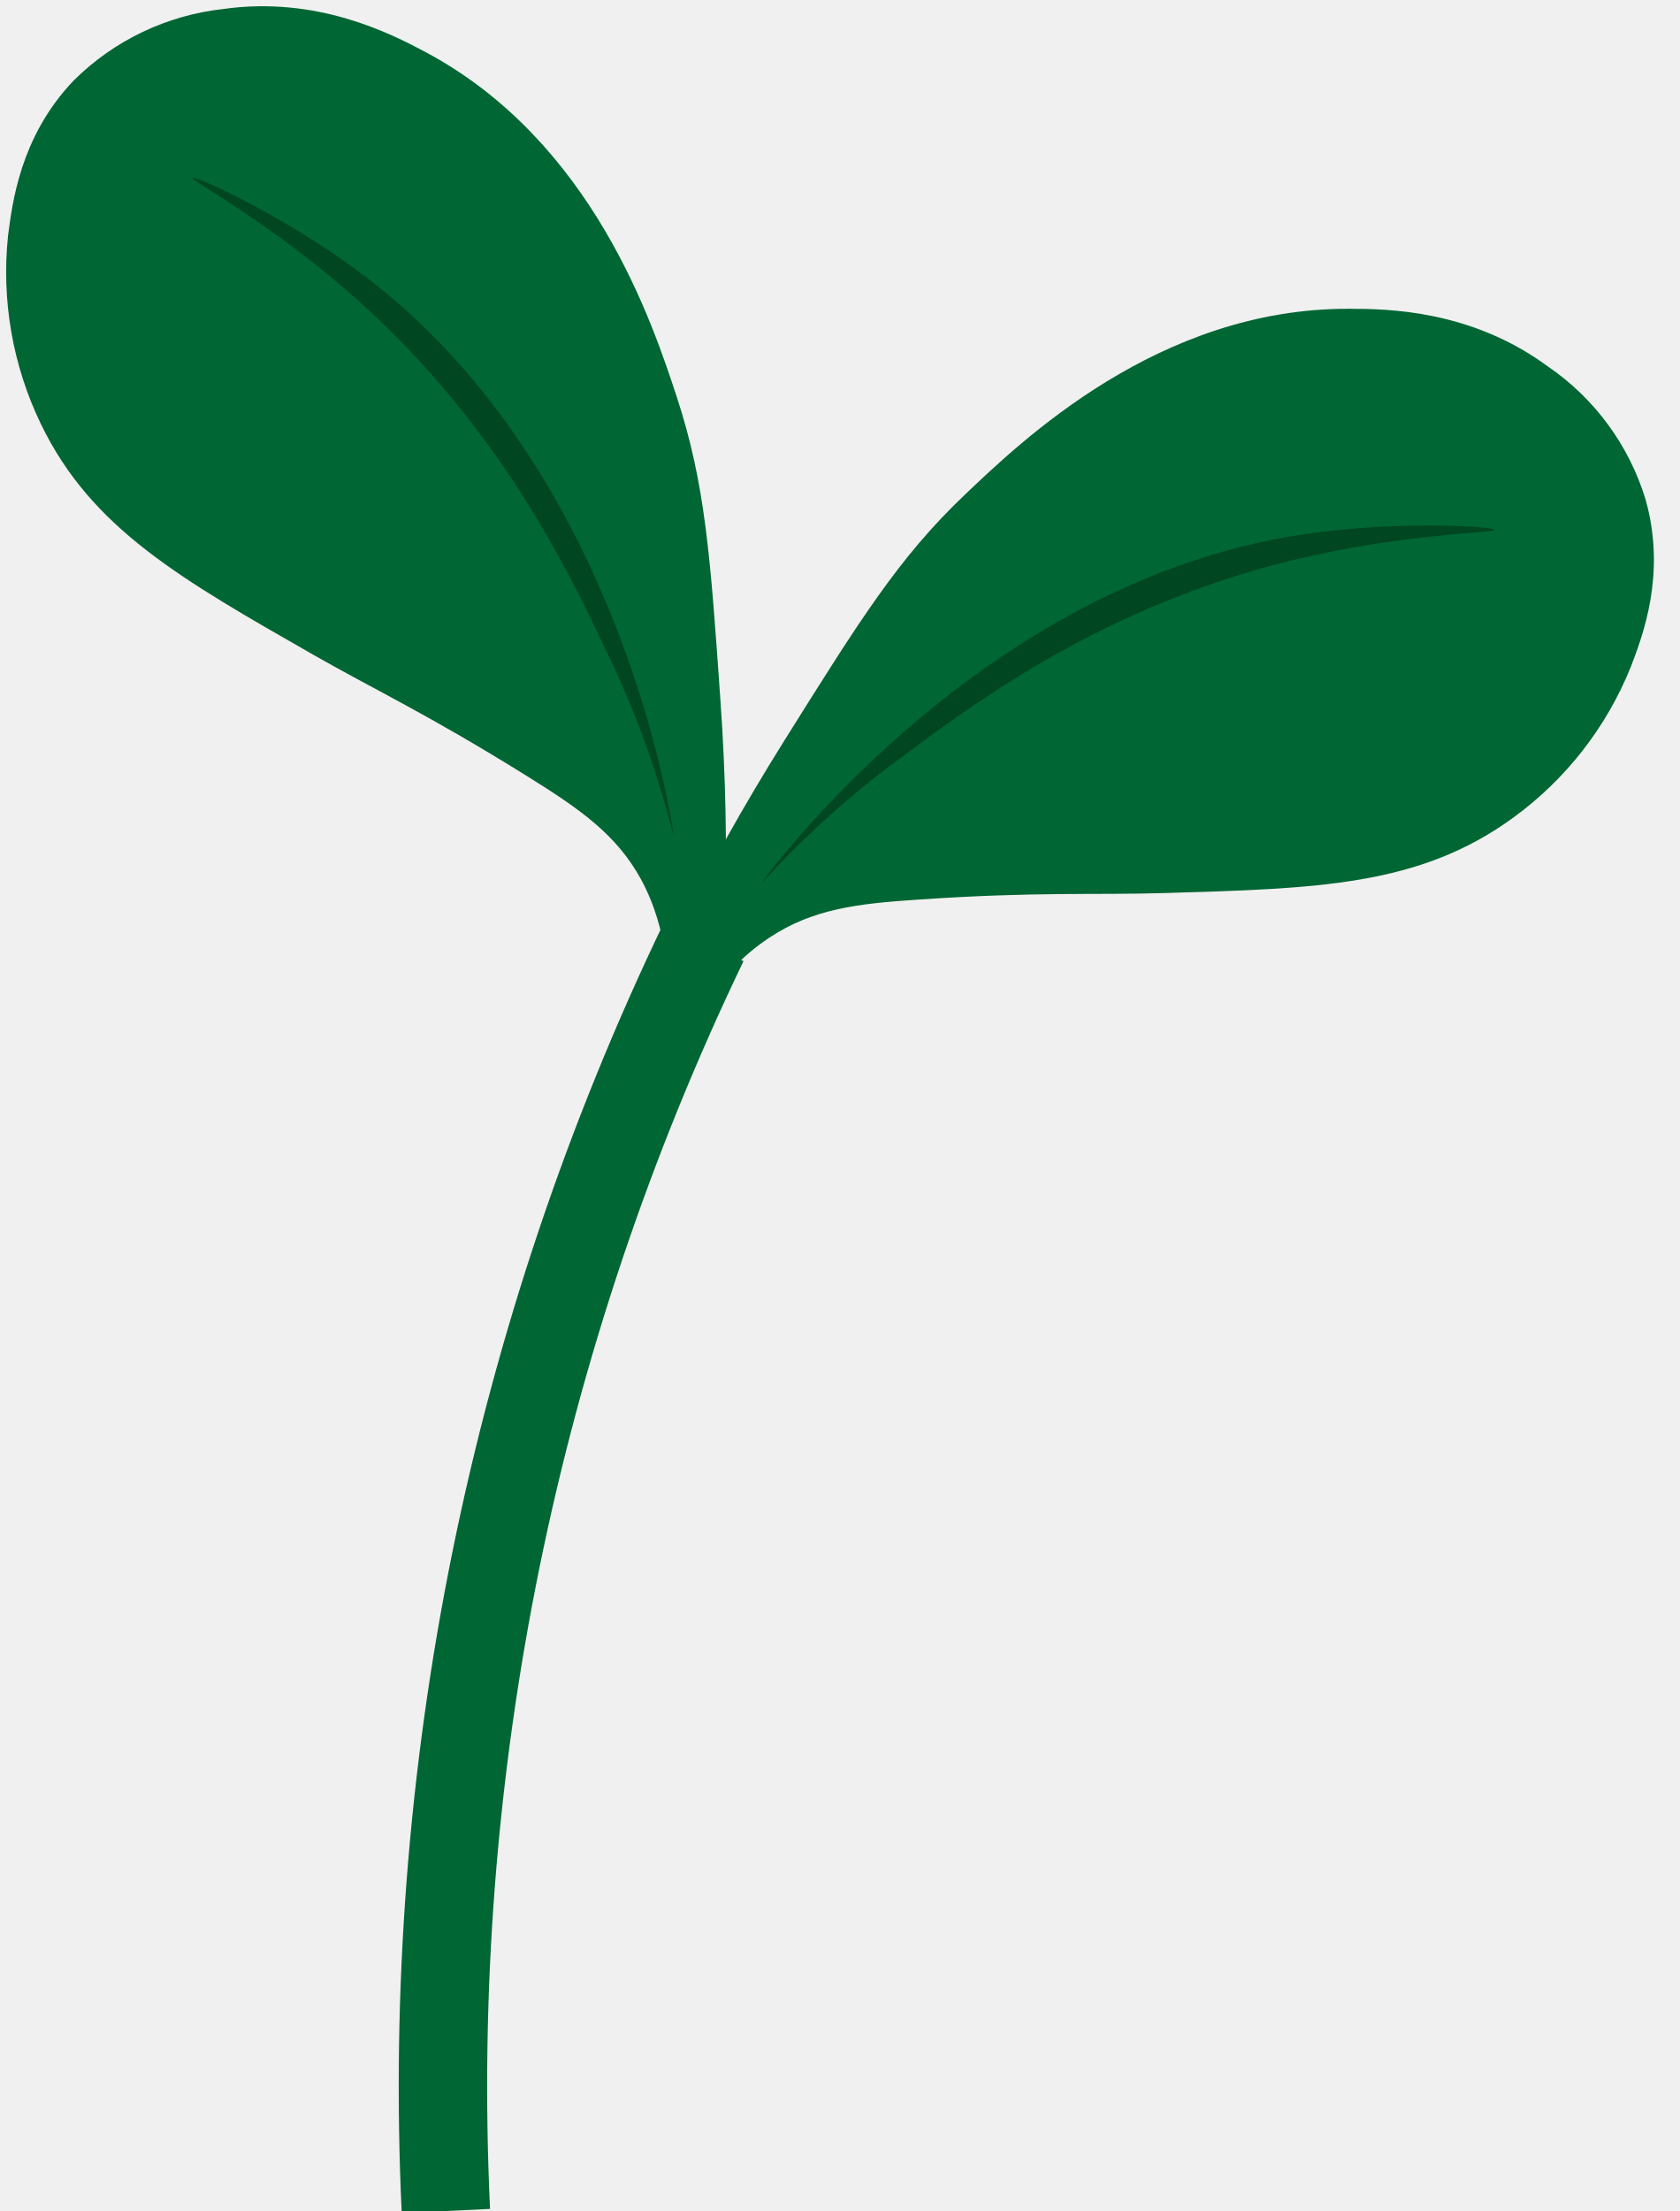
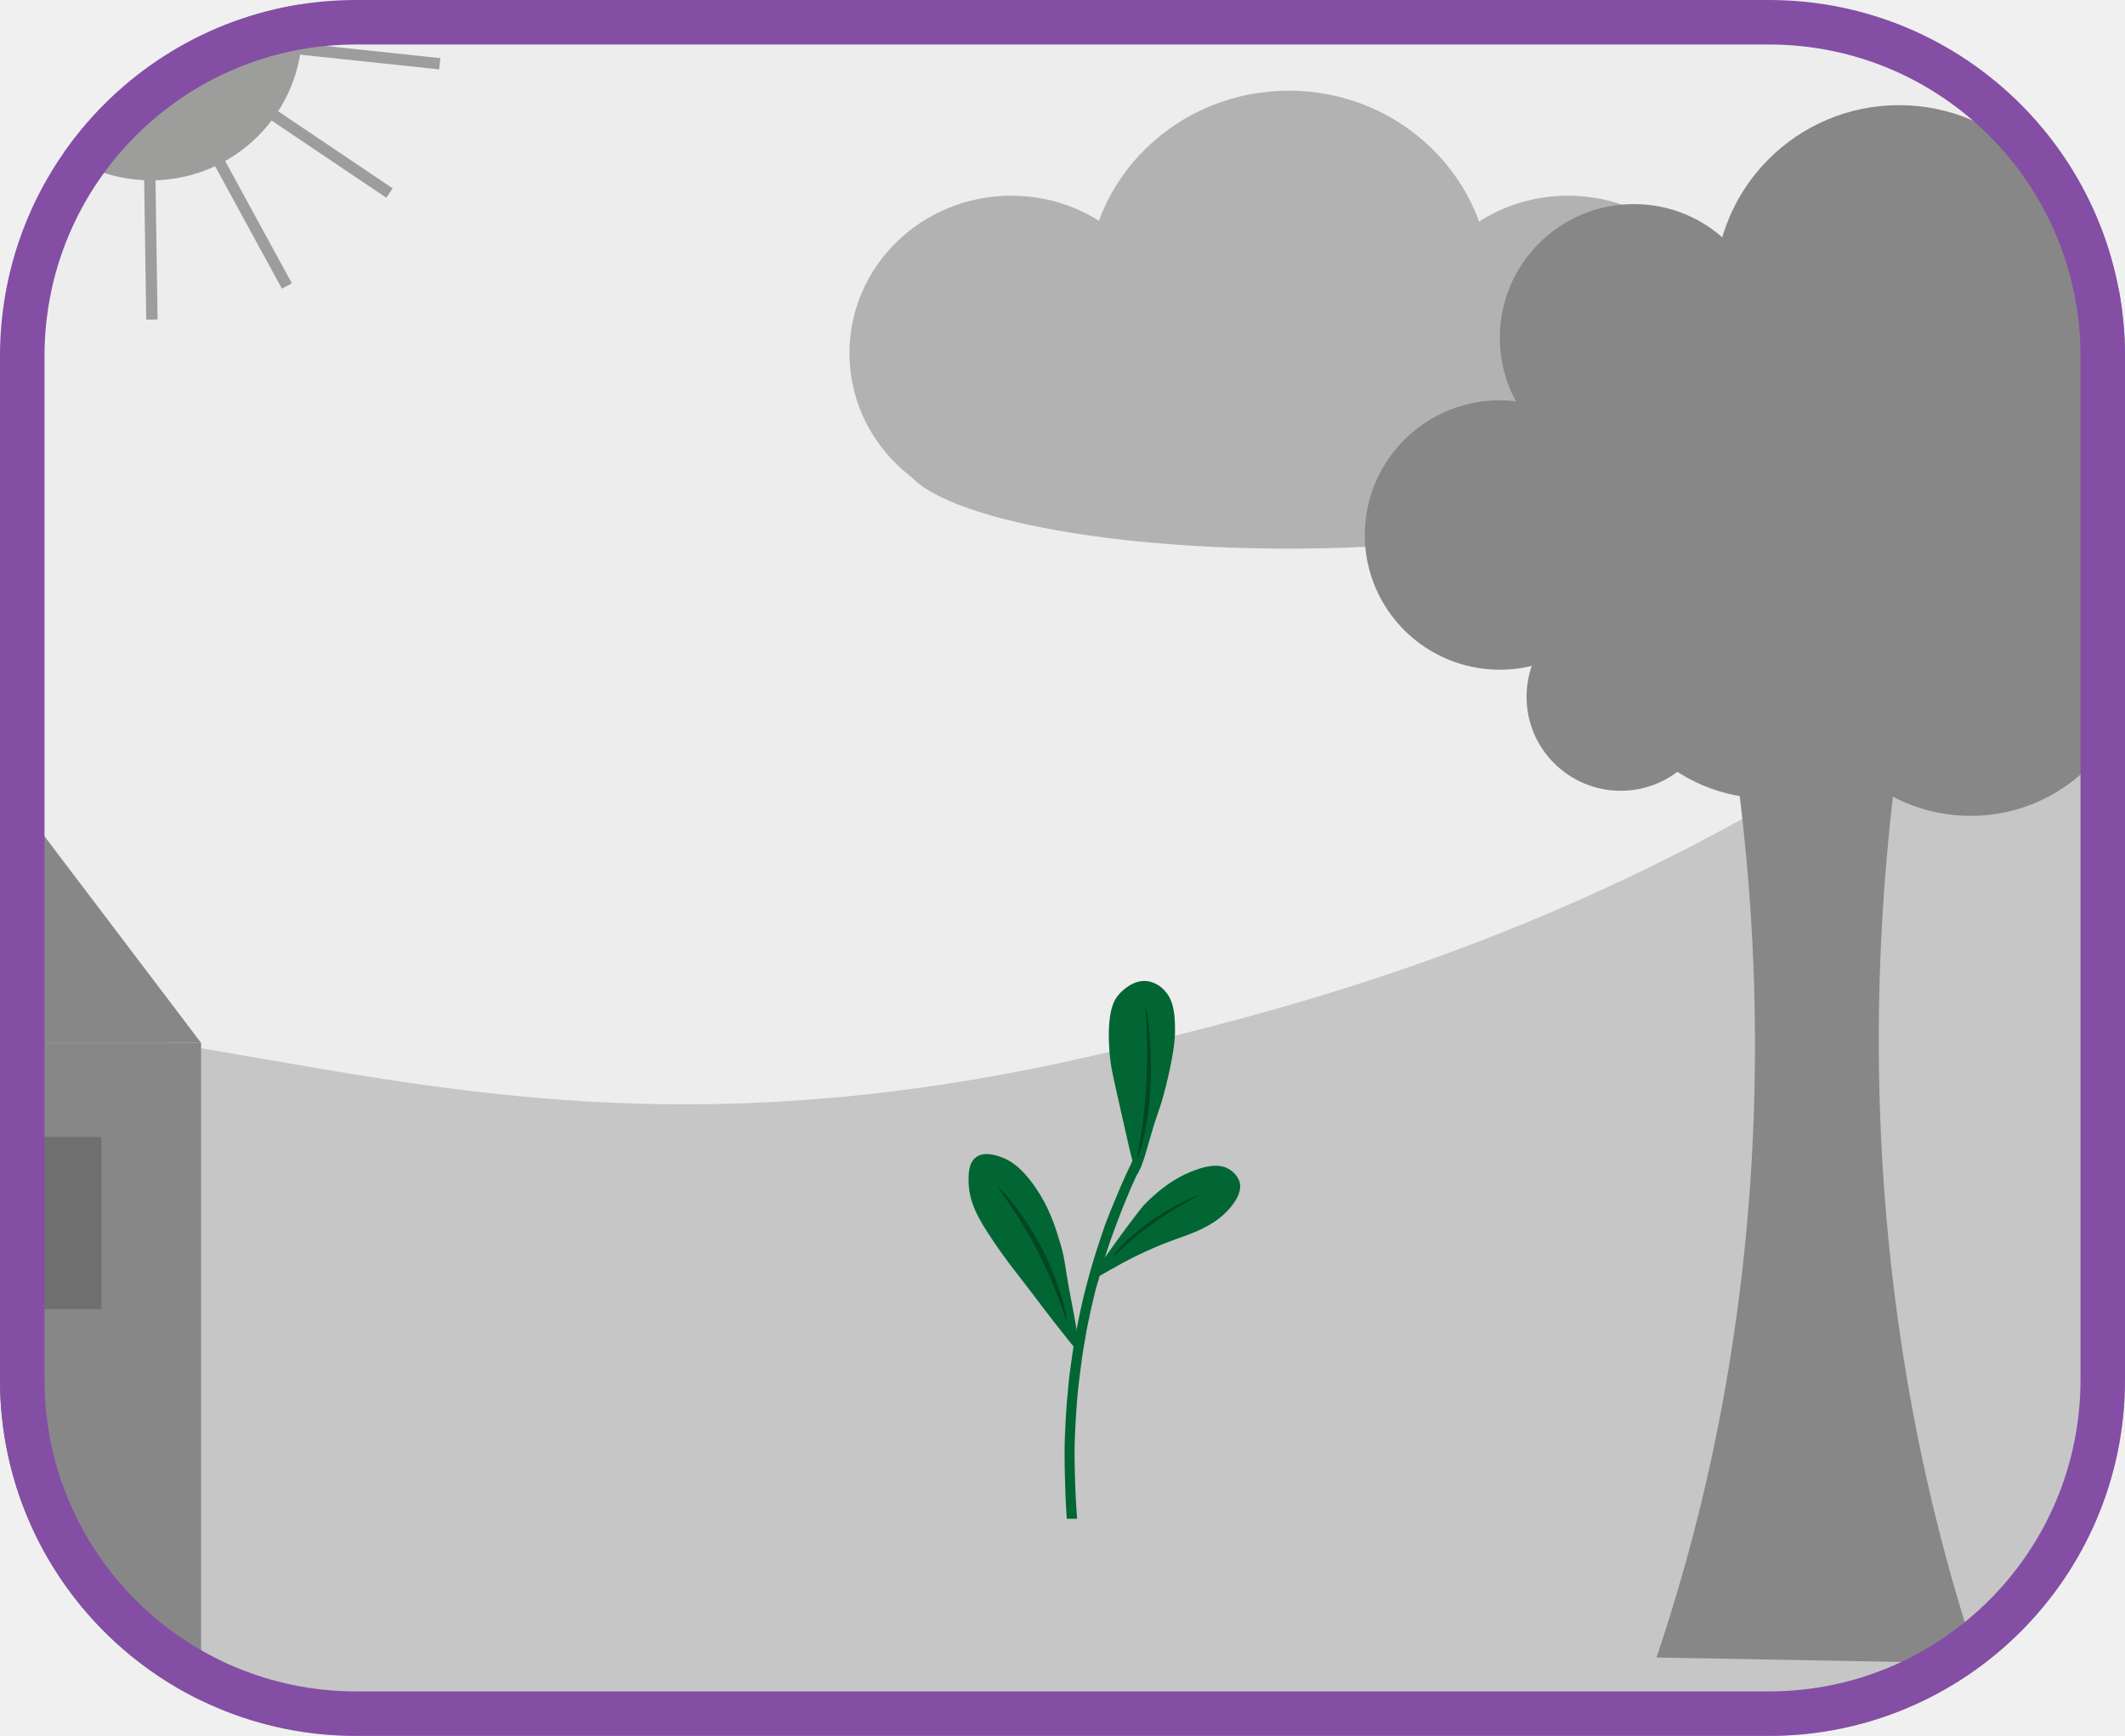
- <svg xmlns="http://www.w3.org/2000/svg" width="76" height="100" viewBox="0 0 76 100" fill="none">
-   <g clip-path="url(#clip0_3_34)">
-     <path d="M20.171 100C19.235 80.196 23.243 60.47 31.833 42.602" stroke="#006633" stroke-width="4" stroke-miterlimit="10" />
-     <path d="M36.327 34.03C39.738 28.586 41.444 25.848 44.339 23.098C46.856 20.706 52.867 14.916 61.061 14.966C62.735 14.966 66.241 15.023 69.444 17.389C71.371 18.701 72.794 20.63 73.479 22.859C74.341 25.905 73.353 28.46 72.849 29.782C71.823 32.337 70.098 34.551 67.871 36.17C63.919 39.059 59.582 39.191 52.653 39.392C49.456 39.486 46.875 39.323 41.488 39.688C38.65 39.877 36.453 40.122 34.25 41.576C31.733 43.237 30.776 45.491 30.562 45.352C30.21 45.182 32.545 40.066 36.327 34.03Z" fill="#006633" stroke="#006633" stroke-width="2" stroke-miterlimit="10" />
-     <path d="M34.426 39.971C36.449 37.747 38.7 35.74 41.142 33.986C44.358 31.588 50.072 27.422 58.323 25.37C63.478 24.111 67.613 24.111 67.6 23.96C67.588 23.809 62.685 23.482 58.09 24.312C43.785 26.874 34.42 39.965 34.426 39.971Z" fill="#004620" />
-     <path d="M31.588 31.67C31.141 25.263 30.915 22.066 29.662 18.252C28.579 14.966 25.974 7.049 18.73 3.21C17.257 2.429 14.136 0.831 10.196 1.403C7.879 1.661 5.718 2.692 4.059 4.33C1.869 6.615 1.542 9.365 1.359 10.762C1.071 13.5 1.553 16.264 2.75 18.742C4.878 23.148 8.648 25.307 14.664 28.743C17.44 30.329 19.794 31.405 24.375 34.256C26.792 35.761 28.63 37.019 29.876 39.291C31.311 41.941 31.097 44.383 31.349 44.37C31.733 44.383 32.098 38.782 31.588 31.67Z" fill="#006633" stroke="#006633" stroke-width="2" stroke-miterlimit="10" />
-     <path d="M30.474 37.812C29.742 34.888 28.704 32.048 27.378 29.341C25.666 25.71 22.588 19.347 16.269 13.651C12.323 10.101 8.654 8.194 8.717 8.05C8.78 7.905 13.28 9.938 16.943 12.833C28.372 21.845 30.48 37.806 30.474 37.812Z" fill="#004620" />
+ <svg xmlns="http://www.w3.org/2000/svg" width="191" height="156" viewBox="0 0 191 156" fill="none">
+   <g clip-path="url(#clip0_69_385)">
+     <path d="M221.738 -32.06H-84.993V198.766H221.738V-32.06Z" fill="#EDEDED" />
+     <path d="M-105.01 154.44C-94.177 117.844 -52.897 101.55 -40.737 97.363C11.608 79.366 33.034 110.801 100.861 94.249C114.145 91.005 135.259 85.855 159.263 72.101C189.956 54.52 196.725 37.133 223.211 32.181C239.187 29.198 262.305 30.54 268.796 41.973C275.116 53.097 261.874 67.059 250.943 88.006C221.934 143.599 248.514 173.057 226.798 199.033C207.077 222.624 176.355 208.857 68.561 210.572C-36.021 212.241 -83.222 226.419 -101.747 199.657C-113.408 182.814 -106.642 159.952 -105.01 154.44Z" fill="#C6C6C6" />
+     <path d="M90.895 45.885C98.93 45.885 105.442 39.55 105.442 31.735C105.442 23.92 98.93 17.585 90.895 17.585C82.862 17.585 76.349 23.92 76.349 31.735C76.349 39.55 82.862 45.885 90.895 45.885Z" fill="#B2B2B2" />
+     <path d="M115.844 43.424C125.858 43.424 133.975 35.527 133.975 25.786C133.975 16.045 125.858 8.149 115.844 8.149C105.831 8.149 97.713 16.045 97.713 25.786C97.713 35.527 105.831 43.424 115.844 43.424Z" fill="#B2B2B2" />
+     <path d="M140.931 45.885C148.965 45.885 155.478 39.55 155.478 31.735C155.478 23.92 148.965 17.585 140.931 17.585C132.897 17.585 126.384 23.92 126.384 31.735C126.384 39.55 132.897 45.885 140.931 45.885Z" fill="#B2B2B2" />
+     <path d="M115.844 49.303C135.021 49.303 150.567 45.63 150.567 41.099C150.567 36.569 135.021 32.896 115.844 32.896C96.666 32.896 81.12 36.569 81.12 41.099C81.12 45.63 96.666 49.303 115.844 49.303Z" fill="#B2B2B2" />
+     <path d="M202.937 -10.717C202.937 -6.422 201.226 -2.303 198.182 0.734C195.137 3.771 191.008 5.477 186.702 5.477C165.167 4.623 165.172 -26.062 186.702 -26.911C191.008 -26.911 195.137 -25.205 198.182 -22.168C201.226 -19.131 202.937 -15.012 202.937 -10.717V-10.717Z" fill="#B2B2B2" />
+     <path d="M253.3 -1.23196e-05C252.334 12.352 176.717 12.331 175.792 -1.23196e-05C176.758 -12.352 252.373 -12.331 253.3 -1.23196e-05Z" fill="#B2B2B2" />
+     <path d="M13.581 16.206C21.082 16.206 27.163 10.141 27.163 2.659C27.163 -4.822 21.082 -10.887 13.581 -10.887C6.081 -10.887 0 -4.822 0 2.659C0 10.141 6.081 16.206 13.581 16.206Z" fill="#9D9D9C" />
+     <path d="M8.674 10.507L1.051 25.538L1.962 25.997L9.584 10.966L8.674 10.507Z" fill="#9D9D9C" />
+     <path d="M5.541 7.282L-8.138 17.052L-7.546 17.876L6.133 8.107L5.541 7.282Z" fill="#9D9D9C" />
+     <path d="M4.319 3.085L-12.413 5.368L-12.274 6.376L4.458 4.093L4.319 3.085Z" fill="#9D9D9C" />
+     <path d="M37.796 -7.12L22.098 -0.911L22.474 0.034L38.172 -6.175L37.796 -7.12Z" fill="#9D9D9C" />
+     <path d="M22.786 3.445L22.678 4.457L39.472 6.235L39.579 5.224L22.786 3.445Z" fill="#9D9D9C" />
+     <path d="M21.276 7.492L20.705 8.337L34.721 17.77L35.293 16.926L21.276 7.492Z" fill="#9D9D9C" />
+     <path d="M18.162 10.665L17.266 11.151L25.339 25.946L26.235 25.46L18.162 10.665Z" fill="#9D9D9C" />
+     <path d="M13.911 11.868L12.891 11.884L13.145 28.727L14.165 28.711L13.911 11.868Z" fill="#9D9D9C" />
+     <path d="M18.077 93.725H-52.47V172.627H18.077V93.725Z" fill="#878787" />
+     <path d="M18.077 93.725L-17.197 47.199L-52.47 93.725" fill="#878787" />
+     <path d="M9.118 102.184H-6.381V117.642H9.118V102.184Z" fill="#706F6F" />
+     <path d="M170.742 66.961H155.749C157.545 79.075 159.15 98.188 155.749 120.588C154.3 130.226 152.005 139.718 148.89 148.955L177.779 149.481C174.552 139.777 172.198 129.806 170.744 119.686C167.563 97.728 169.031 79.017 170.742 66.961Z" fill="#878787" />
+     <path d="M134.807 60.184C141.509 60.184 146.943 54.765 146.943 48.08C146.943 41.395 141.509 35.975 134.807 35.975C128.105 35.975 122.671 41.395 122.671 48.08C122.671 54.765 128.105 60.184 134.807 60.184Z" fill="#878787" />
+     <path d="M146.855 42.373C153.508 42.373 158.902 36.993 158.902 30.356C158.902 23.72 153.508 18.339 146.855 18.339C140.201 18.339 134.807 23.72 134.807 30.356C134.807 36.993 140.201 42.373 146.855 42.373Z" fill="#878787" />
+     <path d="M170.69 42.47C179.831 42.47 187.241 35.078 187.241 25.96C187.241 16.842 179.831 9.45 170.69 9.45C161.548 9.45 154.138 16.842 154.138 25.96C154.138 35.078 161.548 42.47 170.69 42.47Z" fill="#878787" />
+     <path d="M198.793 44.724C203.097 40.431 203.097 33.471 198.793 29.178C194.489 24.886 187.511 24.886 183.208 29.178C178.904 33.471 178.904 40.431 183.208 44.724C187.511 49.017 194.489 49.017 198.793 44.724Z" fill="#878787" />
+     <path d="M192.104 60.514C196.778 60.514 200.568 56.735 200.568 52.072C200.568 47.41 196.778 43.631 192.104 43.631C187.43 43.631 183.641 47.41 183.641 52.072C183.641 56.735 187.43 60.514 192.104 60.514Z" fill="#878787" />
+     <path d="M177.123 73.319C185.396 73.319 192.103 66.629 192.103 58.377C192.103 50.126 185.396 43.436 177.123 43.436C168.85 43.436 162.144 50.126 162.144 58.377C162.144 66.629 168.85 73.319 177.123 73.319Z" fill="#878787" />
+     <path d="M145.675 71.063C150.349 71.063 154.138 67.283 154.138 62.621C154.138 57.959 150.349 54.179 145.675 54.179C141.001 54.179 137.211 57.959 137.211 62.621C137.211 67.283 141.001 71.063 145.675 71.063Z" fill="#878787" />
+     <path d="M158.902 71.756C167.175 71.756 173.882 65.066 173.882 56.814C173.882 48.562 167.175 41.873 158.902 41.873C150.629 41.873 143.923 48.562 143.923 56.814C143.923 65.066 150.629 71.756 158.902 71.756Z" fill="#878787" />
+     <path d="M155.71 58.034C163.983 58.034 170.69 51.344 170.69 43.092C170.69 34.84 163.983 28.151 155.71 28.151C147.437 28.151 140.73 34.84 140.73 43.092C140.73 51.344 147.437 58.034 155.71 58.034Z" fill="#878787" />
+     <path d="M176.021 61.339C184.294 61.339 191 54.649 191 46.397C191 38.145 184.294 31.456 176.021 31.456C167.748 31.456 161.041 38.145 161.041 46.397C161.041 54.649 167.748 61.339 176.021 61.339Z" fill="#878787" />
+     <path d="M100.465 107.255C100.713 106.652 100.985 106.033 101.279 105.398C101.455 105.017 101.631 104.648 101.807 104.289C102.055 104.27 102.487 104.264 102.609 104.491C102.698 104.656 102.563 104.841 102.257 105.429C102.113 105.713 101.938 106.11 101.587 106.903C101.469 107.173 101.379 107.39 101.202 107.822C100.999 108.317 100.72 109.004 100.382 109.908C100.079 110.715 99.812 111.431 99.503 112.402C99.432 112.629 99.313 113.036 99.072 113.848C99.072 113.848 98.913 114.388 98.678 115.211C98.611 115.444 98.565 115.606 98.502 115.818C98.458 115.993 98.398 116.218 98.284 116.695C98.131 117.334 98.023 117.825 97.932 118.274C97.86 118.597 97.825 118.762 97.774 119.006C97.689 119.416 97.633 119.727 97.598 119.96C97.473 120.639 97.388 121.16 97.364 121.307C97.265 121.928 97.2 122.404 97.188 122.535C97.176 122.667 97.132 122.977 97.053 123.588C97.002 123.995 96.975 124.198 96.97 124.237C96.893 124.863 96.854 125.34 96.794 126.053C96.743 126.7 96.708 127.207 96.696 127.456C96.645 128.419 96.62 128.902 96.609 129.196C96.565 130.463 96.585 131.477 96.609 132.273C96.632 133.387 96.687 134.81 96.81 136.484H95.883C95.774 134.822 95.727 133.421 95.707 132.34C95.688 131.433 95.67 130.487 95.707 129.275C95.721 128.854 95.746 128.398 95.793 127.465C95.816 127.038 95.843 126.621 95.888 126.061C95.943 125.388 95.997 124.872 96.064 124.161C96.099 123.825 96.121 123.647 96.142 123.46C96.182 123.128 96.217 122.89 96.291 122.383C96.402 121.635 96.456 121.262 96.467 121.155C96.564 120.539 96.655 120.041 96.715 119.72C96.775 119.399 96.815 119.211 96.88 118.886C96.979 118.397 97.056 118.032 97.16 117.548C97.264 117.064 97.36 116.685 97.443 116.344C97.543 115.932 97.608 115.686 97.629 115.604C97.651 115.522 97.702 115.329 97.816 114.902C97.946 114.43 98.009 114.201 98.069 113.988C98.234 113.411 98.384 112.936 98.539 112.445C98.548 112.416 98.609 112.224 98.671 112.034C98.818 111.573 99.107 110.676 99.466 109.696C99.722 109.059 100.043 108.229 100.465 107.255Z" fill="#016634" />
+     <path d="M98.251 114.706C98.569 113.853 102.422 108.711 102.778 108.341C103.444 107.64 105.287 105.787 107.85 105.008C108.916 104.684 109.744 104.657 110.432 105.047C110.574 105.129 111.267 105.547 111.438 106.306C111.499 106.582 111.589 107.319 110.606 108.497C109.141 110.252 107.088 110.85 105.361 111.48C100.426 113.299 97.93 115.558 98.251 114.706Z" fill="#016634" />
+     <path d="M96.33 117.083C95.646 113.574 95.789 113.357 95.287 111.692C94.846 110.225 94.347 108.615 93.142 106.82C91.759 104.759 90.63 104.22 90.057 104.013C89.6 103.838 88.474 103.438 87.735 103.991C87.048 104.501 87.048 105.548 87.056 106.147C87.083 108.048 87.936 109.532 89.197 111.41C90.644 113.562 91.402 114.406 92.961 116.474C95.736 120.158 97.085 121.719 97.085 121.719C97.085 121.719 97.002 120.567 96.33 117.083Z" fill="#016634" />
+     <path d="M95.873 118.637C95.781 118.669 95.132 116.144 93.425 112.748C91.522 108.966 89.657 106.783 89.731 106.727C89.805 106.671 92.104 109.038 93.875 112.639C95.419 115.783 95.969 118.613 95.873 118.637Z" fill="#004620" />
+     <path d="M100.05 112.911C100.115 112.938 101.223 111.701 103.369 110.132C105.759 108.378 107.738 107.468 107.688 107.427C107.639 107.387 105.281 108.355 103.036 110.024C101.081 111.476 99.981 112.883 100.05 112.911Z" fill="#004620" />
+     <path d="M102.279 105.452C102.129 105.854 101.681 104.049 100.872 100.394C100.063 96.74 99.816 96.009 99.7 94.186C99.495 90.802 100.182 89.82 100.515 89.427C100.745 89.155 101.793 87.999 103.137 88.171C103.734 88.27 104.279 88.571 104.679 89.023C105.239 89.616 105.642 90.521 105.613 92.633C105.613 93.223 105.555 94.53 104.813 97.531C104.199 100.015 104.122 99.563 103.155 103.029C102.671 104.787 102.425 105.048 102.279 105.452Z" fill="#016634" />
+     <path d="M102.222 104.042C102.146 103.977 102.76 101.726 103.01 97.917C103.288 93.675 102.913 90.514 102.996 90.549C103.078 90.584 103.666 94.27 103.374 98.268C103.119 101.761 102.303 104.112 102.222 104.042Z" fill="#004620" />
  </g>
+   <rect x="2" y="2" width="187" height="152" rx="30" stroke="#844EA5" stroke-width="4" />
  <defs>
-     <clipPath id="clip0_3_34">
-       <rect width="75.121" height="100" fill="white" />
+     <clipPath id="clip0_69_385">
+       <rect width="191" height="156" rx="32" fill="white" />
    </clipPath>
  </defs>
</svg>
